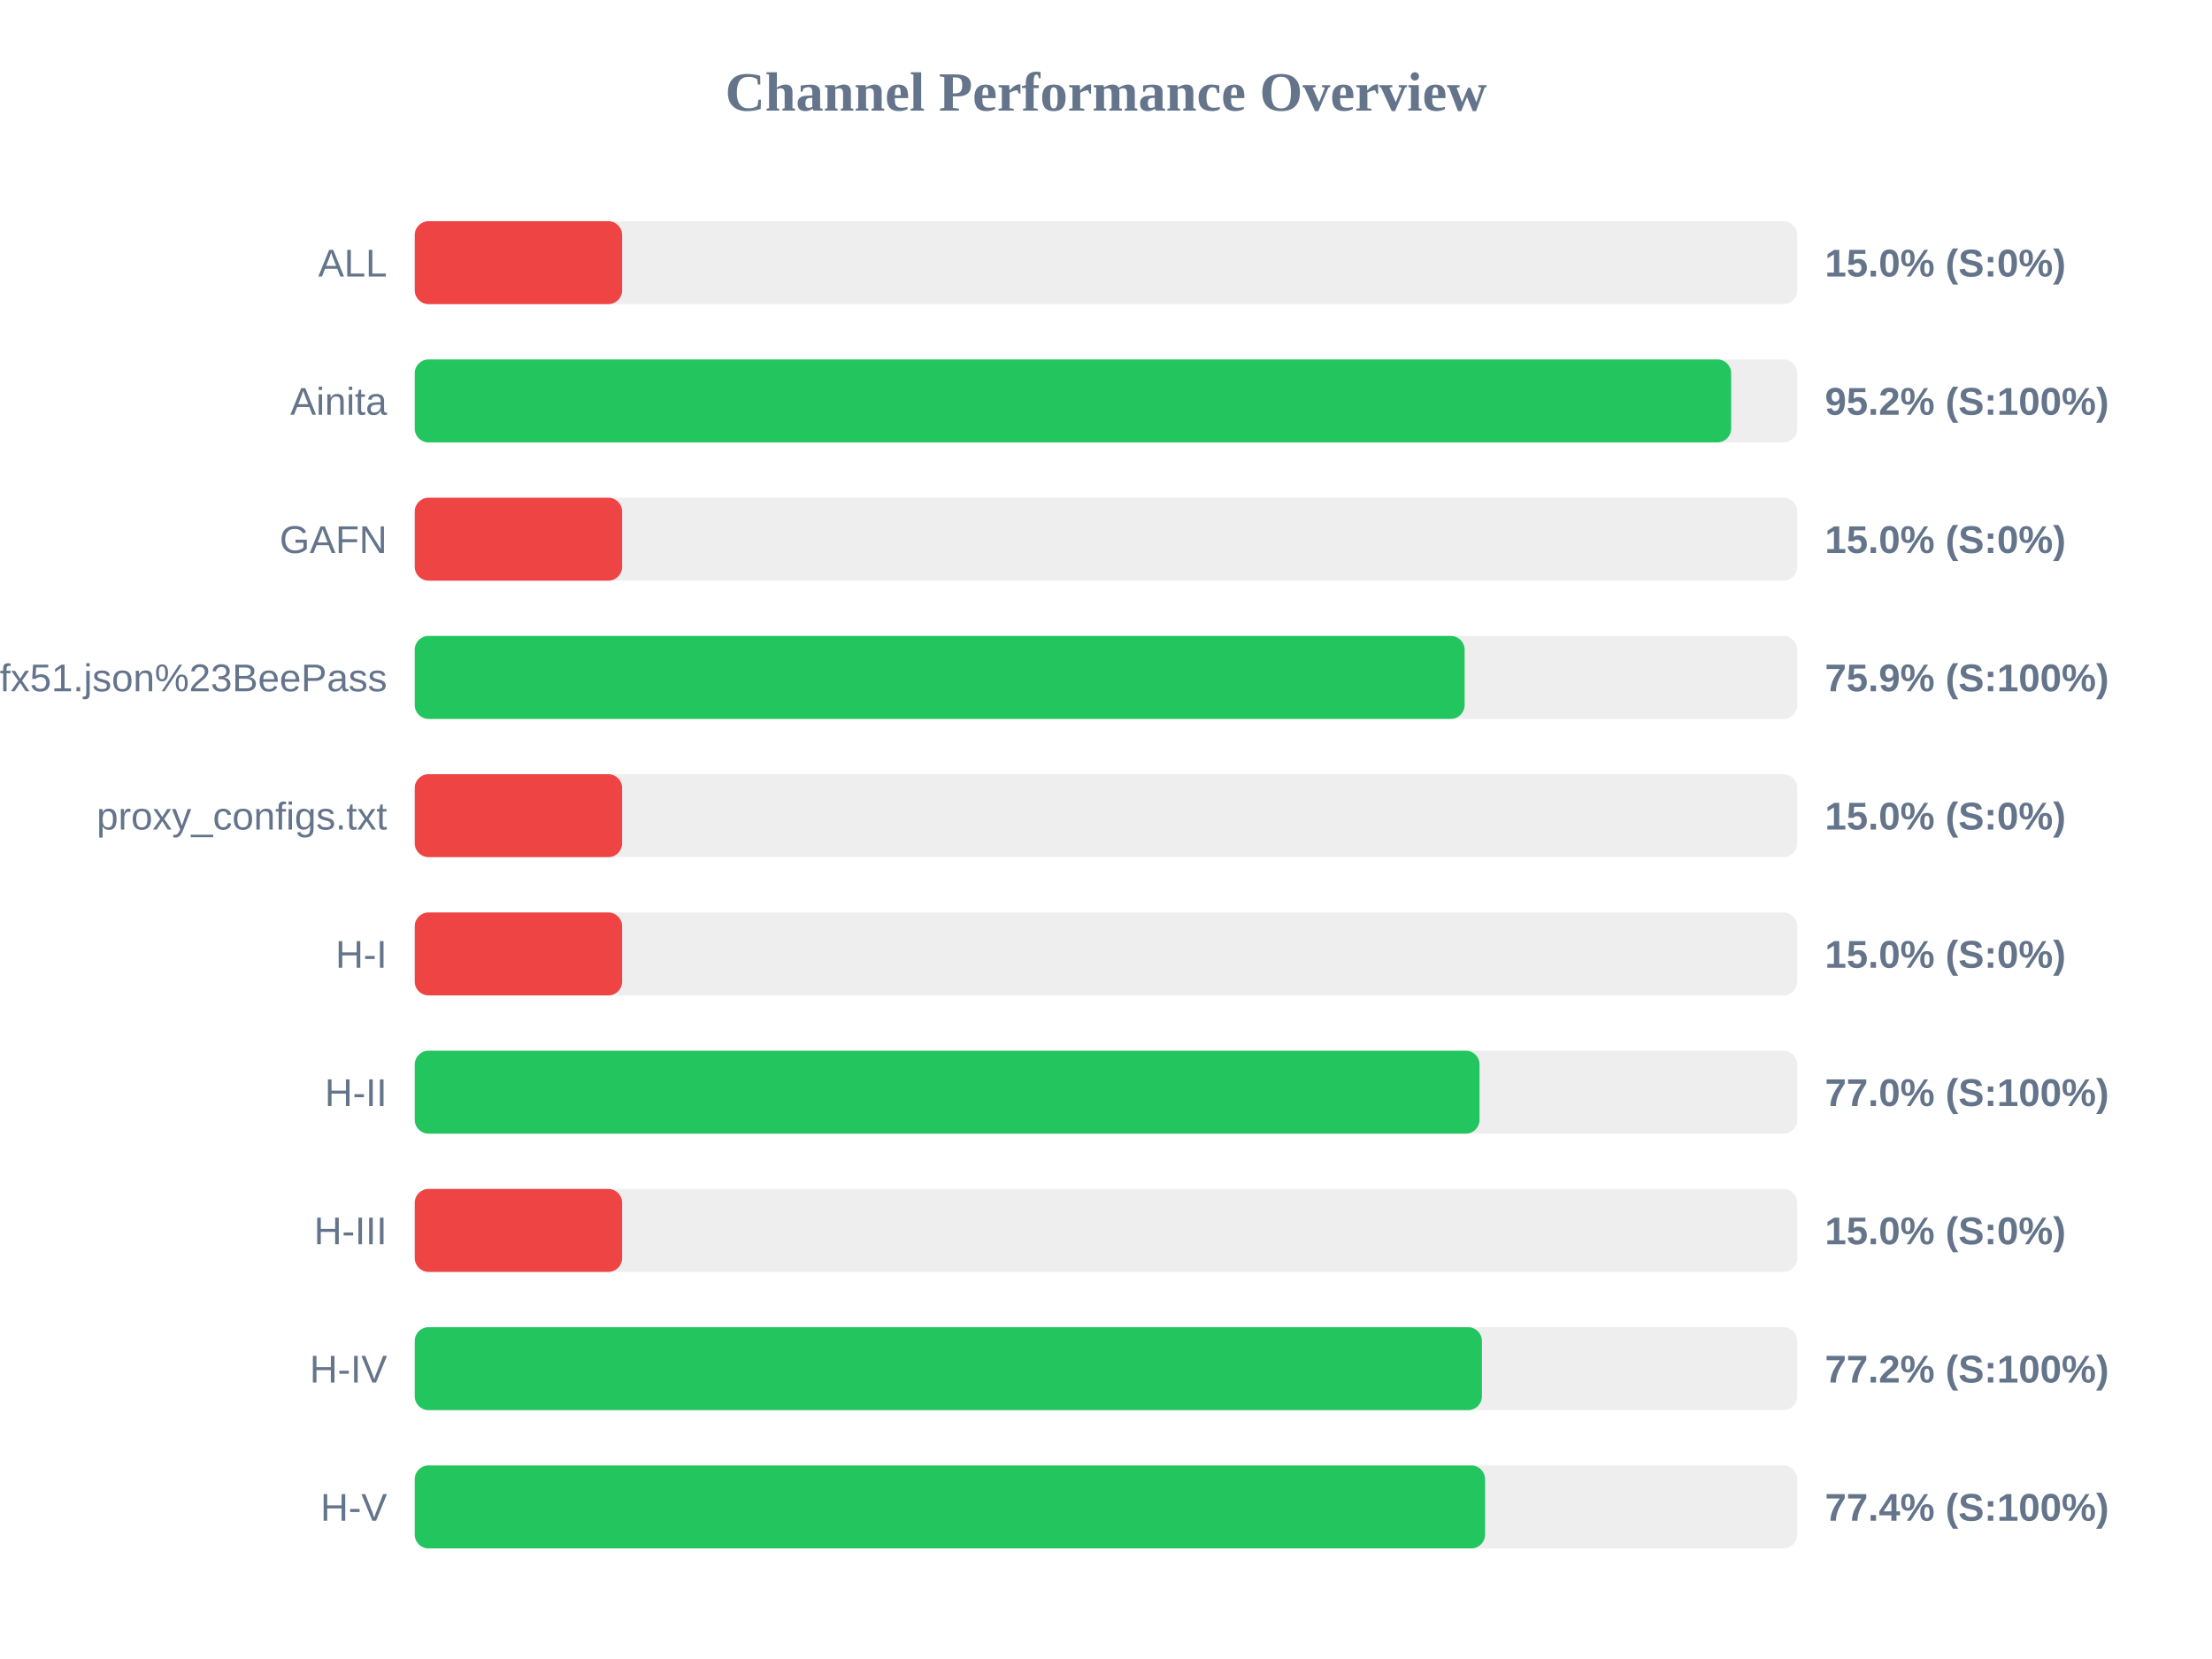
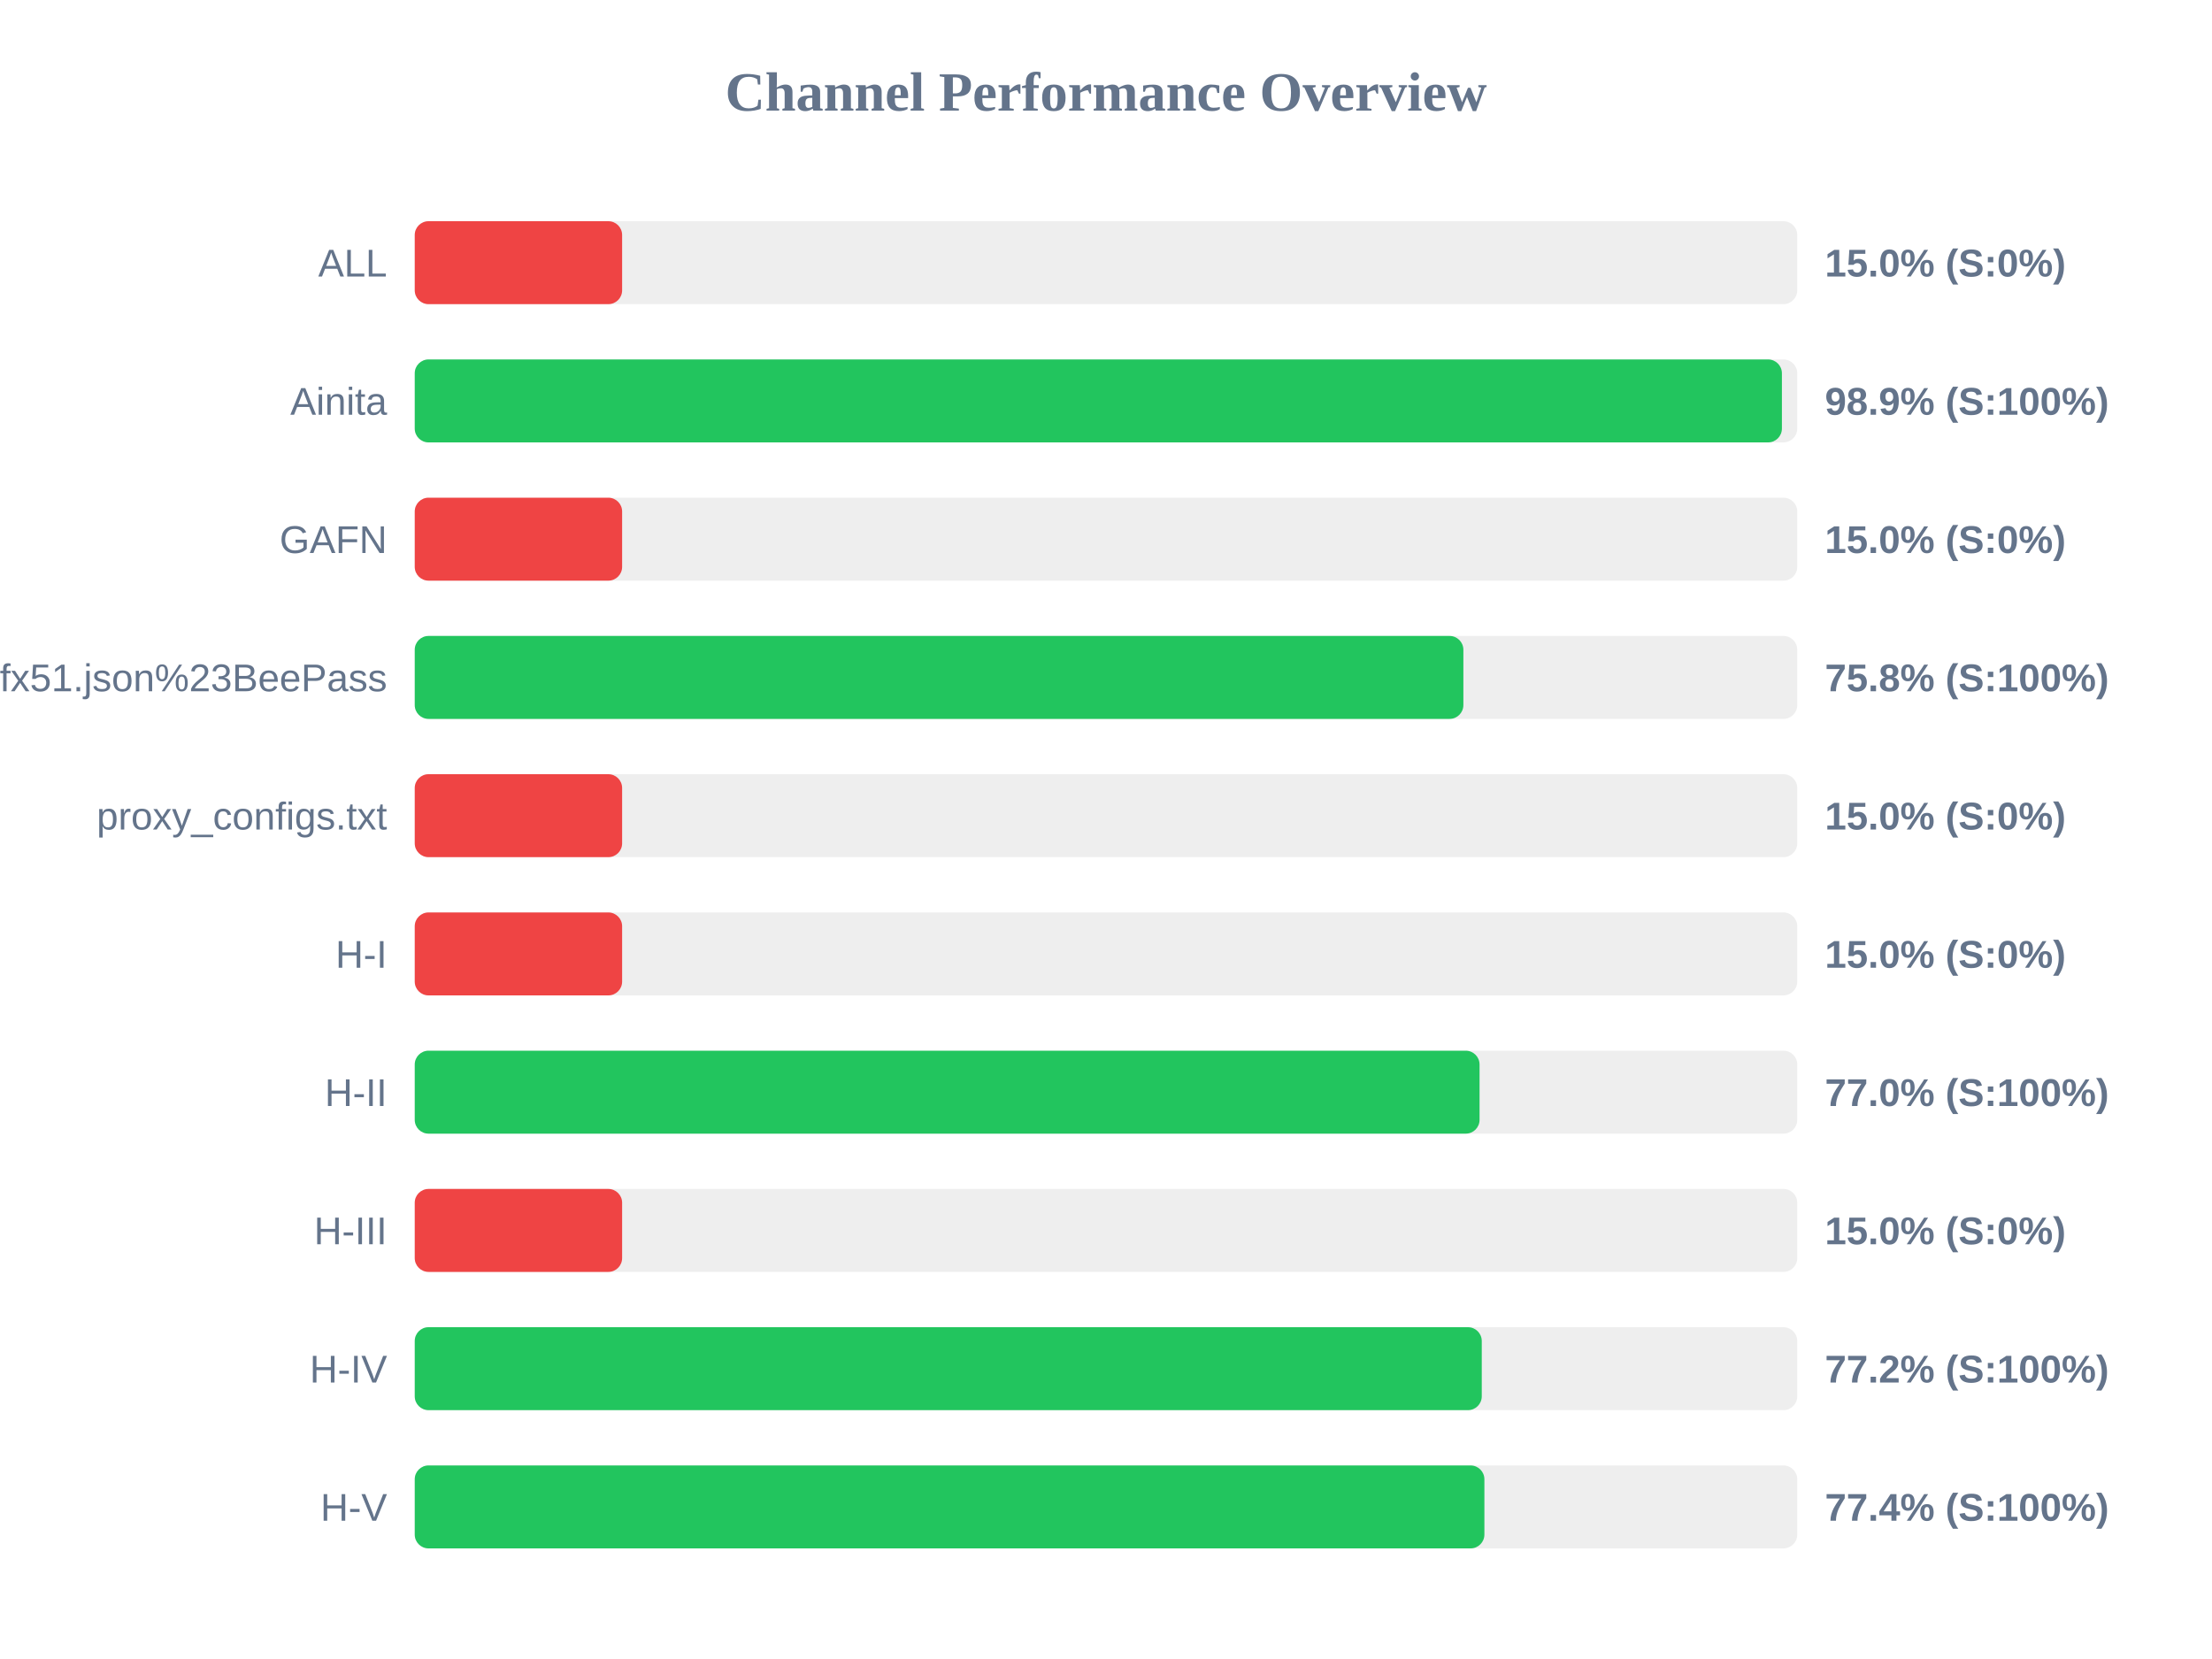
<svg xmlns="http://www.w3.org/2000/svg" width="800" height="600" version="1.1">
  <style>
        .row { font: 14px Arial; fill: #64748b; }
        .score { font: bold 14px Arial; fill: #64748b; }
    </style>
  <text x="400" y="40" text-anchor="middle" font-size="20px" font-weight="bold" fill="#64748b">Channel Performance Overview</text>
  <rect x="150" y="80" width="500" height="30" fill="#eee" rx="5" />
  <rect x="150" y="80" width="75.0" height="30" fill="#ef4444" rx="5" />
  <text x="140" y="100" text-anchor="end" class="row">ALL</text>
  <text x="660" y="100" text-anchor="start" class="score">15.0% (S:0%)</text>
  <rect x="150" y="130" width="500" height="30" fill="#eee" rx="5" />
-   <rect x="150" y="130" width="476.1" height="30" fill="#22c55e" rx="5" />
+   <rect x="150" y="130" width="494.45" height="30" fill="#22c55e" rx="5" />
  <text x="140" y="150" text-anchor="end" class="row">Ainita</text>
-   <text x="660" y="150" text-anchor="start" class="score">95.2% (S:100%)</text>
+   <text x="660" y="150" text-anchor="start" class="score">98.9% (S:100%)</text>
  <rect x="150" y="180" width="500" height="30" fill="#eee" rx="5" />
  <rect x="150" y="180" width="75.0" height="30" fill="#ef4444" rx="5" />
  <text x="140" y="200" text-anchor="end" class="row">GAFN</text>
  <text x="660" y="200" text-anchor="start" class="score">15.0% (S:0%)</text>
  <rect x="150" y="230" width="500" height="30" fill="#eee" rx="5" />
-   <rect x="150" y="230" width="379.7" height="30" fill="#22c55e" rx="5" />
+   <rect x="150" y="230" width="379.25" height="30" fill="#22c55e" rx="5" />
  <text x="140" y="250" text-anchor="end" class="row">sub?s=ssconf%3A%2F%2Fs3.amazonaws.com%2Fbeedynconprd%2Fzf38bv6oxi1nv3wfkpmxyfl8yj5fargza3foantoalu16vznl0ckxx7bgf1ufx51.json%23BeePass</text>
-   <text x="660" y="250" text-anchor="start" class="score">75.9% (S:100%)</text>
+   <text x="660" y="250" text-anchor="start" class="score">75.8% (S:100%)</text>
  <rect x="150" y="280" width="500" height="30" fill="#eee" rx="5" />
  <rect x="150" y="280" width="75.0" height="30" fill="#ef4444" rx="5" />
  <text x="140" y="300" text-anchor="end" class="row">proxy_configs.txt</text>
  <text x="660" y="300" text-anchor="start" class="score">15.0% (S:0%)</text>
  <rect x="150" y="330" width="500" height="30" fill="#eee" rx="5" />
  <rect x="150" y="330" width="75.0" height="30" fill="#ef4444" rx="5" />
  <text x="140" y="350" text-anchor="end" class="row">H-I</text>
  <text x="660" y="350" text-anchor="start" class="score">15.0% (S:0%)</text>
  <rect x="150" y="380" width="500" height="30" fill="#eee" rx="5" />
  <rect x="150" y="380" width="385.1" height="30" fill="#22c55e" rx="5" />
  <text x="140" y="400" text-anchor="end" class="row">H-II</text>
  <text x="660" y="400" text-anchor="start" class="score">77.0% (S:100%)</text>
  <rect x="150" y="430" width="500" height="30" fill="#eee" rx="5" />
  <rect x="150" y="430" width="75.0" height="30" fill="#ef4444" rx="5" />
  <text x="140" y="450" text-anchor="end" class="row">H-III</text>
  <text x="660" y="450" text-anchor="start" class="score">15.0% (S:0%)</text>
  <rect x="150" y="480" width="500" height="30" fill="#eee" rx="5" />
-   <rect x="150" y="480" width="385.95" height="30" fill="#22c55e" rx="5" />
+   <rect x="150" y="480" width="385.9" height="30" fill="#22c55e" rx="5" />
  <text x="140" y="500" text-anchor="end" class="row">H-IV</text>
  <text x="660" y="500" text-anchor="start" class="score">77.2% (S:100%)</text>
  <rect x="150" y="530" width="500" height="30" fill="#eee" rx="5" />
-   <rect x="150" y="530" width="387.1" height="30" fill="#22c55e" rx="5" />
+   <rect x="150" y="530" width="386.85" height="30" fill="#22c55e" rx="5" />
  <text x="140" y="550" text-anchor="end" class="row">H-V</text>
  <text x="660" y="550" text-anchor="start" class="score">77.4% (S:100%)</text>
</svg>
